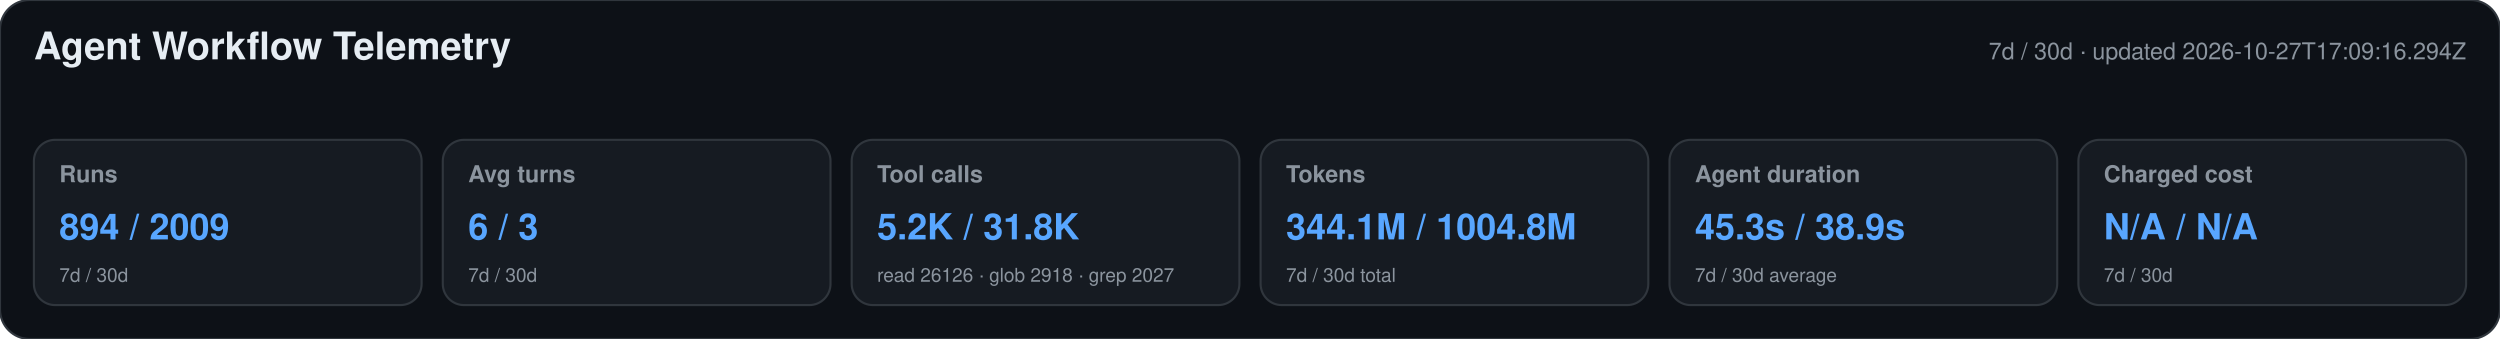
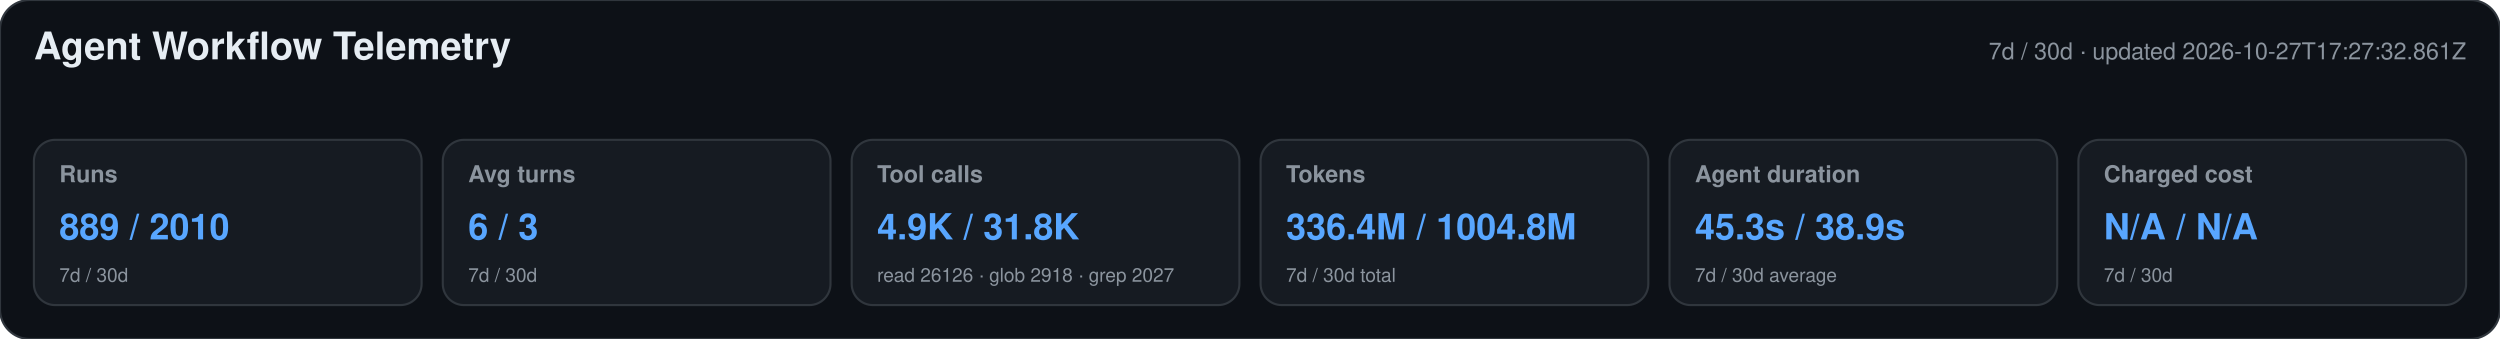
<svg xmlns="http://www.w3.org/2000/svg" width="1180" height="160" viewBox="0 0 1180 160" role="img" aria-labelledby="title desc">
  <style>text{font-family:-apple-system,BlinkMacSystemFont,"Segoe UI",Helvetica,Arial,sans-serif}.heading{font-size:18px;font-weight:650;fill:#e6edf3}.meta,.label,.secondary{fill:#8b949e}.meta,.label{font-size:11px}.label{font-weight:600}.primary{font-size:17px;font-weight:700;fill:#58a6ff}.secondary{font-size:9px}</style>
  <rect width="1180" height="160" rx="14" fill="#0d1117" stroke="#30363d" />
  <text x="16" y="28" class="heading">Agent Workflow Telemetry</text>
-   <text x="1164" y="28" text-anchor="end" class="meta">7d / 30d · updated 2026-10-27T17:09:16.294Z</text>
+   <text x="1164" y="28" text-anchor="end" class="meta">7d / 30d · updated 2026-10-27T17:27:32.861Z</text>
  <g>
    <rect x="16" y="66" width="183" height="78" rx="10" fill="#161b22" stroke="#30363d" />
    <text x="28" y="86" class="label">Runs</text>
-     <text x="28" y="113" class="primary">894 / 2009</text>
+     <text x="28" y="113" class="primary">889 / 2010</text>
    <text x="28" y="133" class="secondary">7d / 30d</text>
  </g>
  <g>
    <rect x="209" y="66" width="183" height="78" rx="10" fill="#161b22" stroke="#30363d" />
    <text x="221" y="86" class="label">Avg turns</text>
    <text x="221" y="113" class="primary">6 / 3</text>
    <text x="221" y="133" class="secondary">7d / 30d</text>
  </g>
  <g>
    <rect x="402" y="66" width="183" height="78" rx="10" fill="#161b22" stroke="#30363d" />
    <text x="414" y="86" class="label">Tool calls</text>
-     <text x="414" y="113" class="primary">5.2K / 31.8K</text>
+     <text x="414" y="113" class="primary">4.9K / 31.8K</text>
    <text x="414" y="133" class="secondary">read 26126 · glob 2918 · grep 2027</text>
  </g>
  <g>
    <rect x="595" y="66" width="183" height="78" rx="10" fill="#161b22" stroke="#30363d" />
    <text x="607" y="86" class="label">Tokens</text>
-     <text x="607" y="113" class="primary">344.1M / 1004.8M</text>
+     <text x="607" y="113" class="primary">336.4M / 1004.8M</text>
    <text x="607" y="133" class="secondary">7d / 30d total</text>
  </g>
  <g>
    <rect x="788" y="66" width="183" height="78" rx="10" fill="#161b22" stroke="#30363d" />
    <text x="800" y="86" class="label">Agent duration</text>
    <text x="800" y="113" class="primary">45.3s / 38.9s</text>
    <text x="800" y="133" class="secondary">7d / 30d average</text>
  </g>
  <g>
    <rect x="981" y="66" width="183" height="78" rx="10" fill="#161b22" stroke="#30363d" />
    <text x="993" y="86" class="label">Charged cost</text>
    <text x="993" y="113" class="primary">N/A / N/A</text>
    <text x="993" y="133" class="secondary">7d / 30d</text>
  </g>
</svg>
